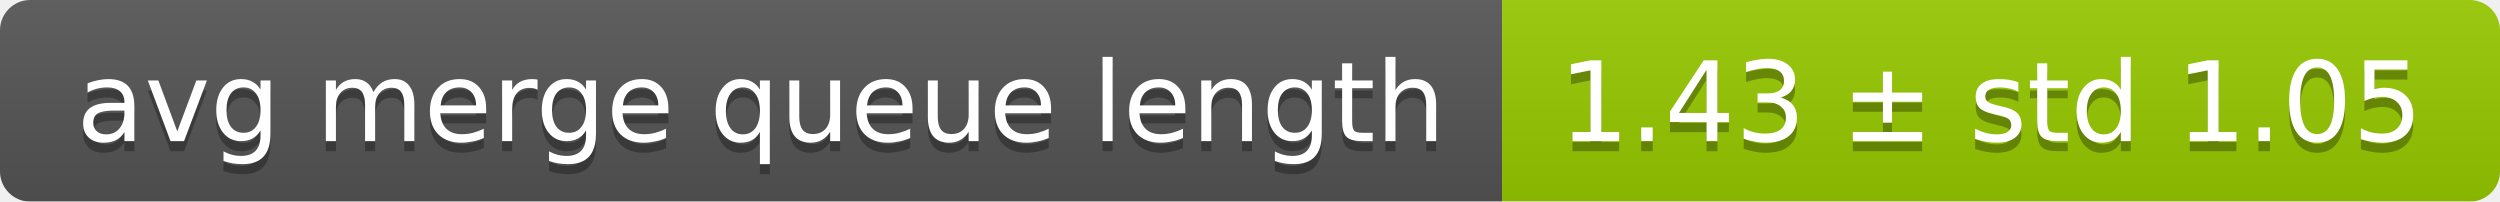
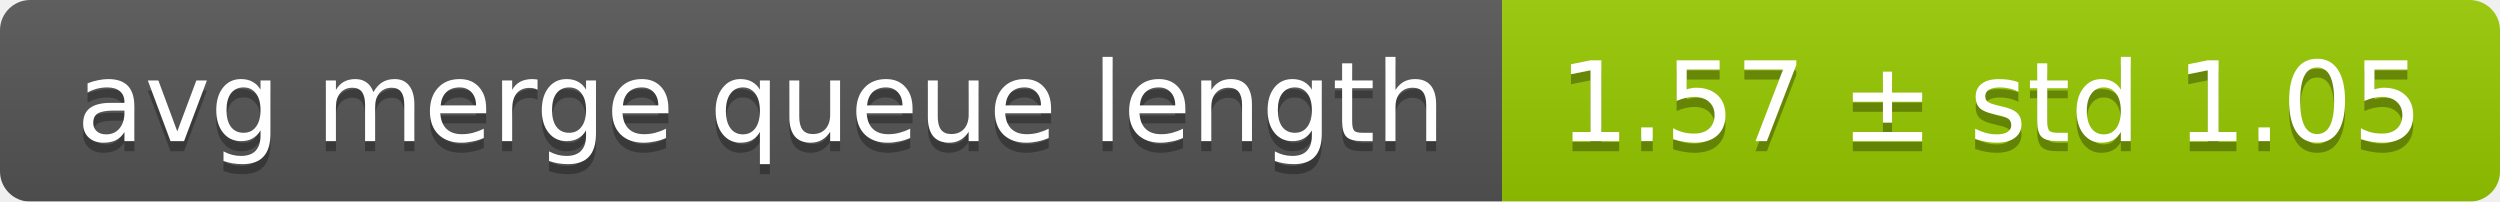
<svg xmlns="http://www.w3.org/2000/svg" width="248" height="20">
  <linearGradient id="smooth" x2="0" y2="100%">
    <stop offset="0" stop-color="#bbb" stop-opacity=".1" />
    <stop offset="1" stop-opacity=".1" />
  </linearGradient>
  <mask id="round">
    <rect width="248" height="20" rx="3" fill="#fff" />
  </mask>
  <g mask="url(#round)">
    <rect width="149" height="20" fill="#555" />
    <rect x="149" width="99" height="20" fill="#97ca00" />
    <rect width="248" height="20" fill="url(#smooth)" />
  </g>
  <g fill="#fff" text-anchor="middle" font-family="DejaVu Sans,Verdana,Geneva,sans-serif" font-size="11">
    <text x="75.5" y="15" fill="#010101" fill-opacity=".3">avg merge queue length</text>
    <text x="75.5" y="14">avg merge queue length</text>
-     <text x="197.5" y="15" fill="#010101" fill-opacity=".3">1.43 ± std 1.05</text>
-     <text x="197.5" y="14">1.43 ± std 1.05</text>
+     <text x="197.5" y="15" fill="#010101" fill-opacity=".3">1.57 ± std 1.05</text>
+     <text x="197.5" y="14">1.57 ± std 1.05</text>
  </g>
</svg>
